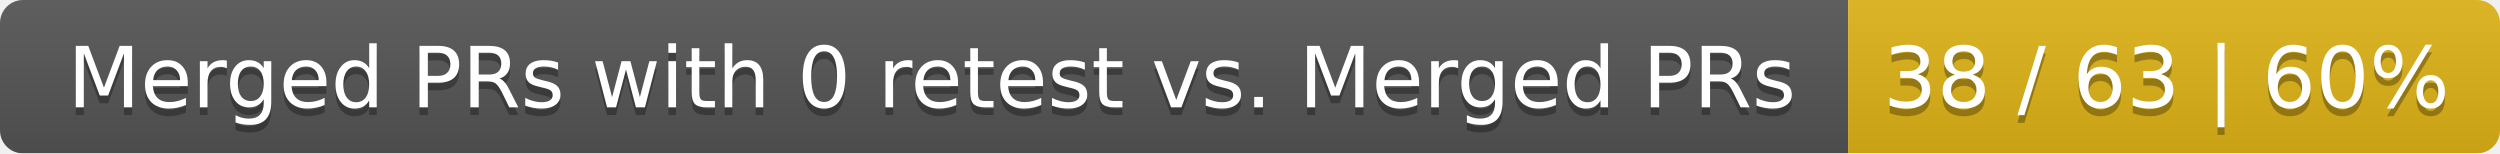
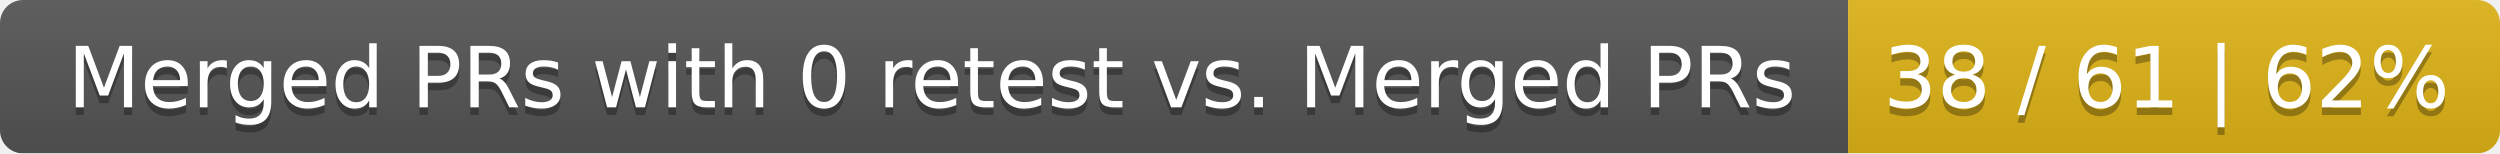
<svg xmlns="http://www.w3.org/2000/svg" width="326" height="20">
  <linearGradient id="smooth" x2="0" y2="100%">
    <stop offset="0" stop-color="#bbb" stop-opacity=".1" />
    <stop offset="1" stop-opacity=".1" />
  </linearGradient>
  <mask id="round">
    <rect width="326" height="20" rx="3" fill="#fff" />
  </mask>
  <g mask="url(#round)">
    <rect width="241" height="20" fill="#555" />
    <rect x="241" width="85" height="20" fill="#dfb317" />
    <rect width="326" height="20" fill="url(#smooth)" />
  </g>
  <g fill="#fff" text-anchor="middle" font-family="DejaVu Sans,Verdana,Geneva,sans-serif" font-size="11">
    <text x="121.5" y="15" fill="#010101" fill-opacity=".3">Merged PRs with 0 retest vs. Merged PRs</text>
    <text x="121.5" y="14">Merged PRs with 0 retest vs. Merged PRs</text>
-     <text x="282.5" y="15" fill="#010101" fill-opacity=".3">38 / 63 | 60%</text>
-     <text x="282.5" y="14">38 / 63 | 60%</text>
+     <text x="282.5" y="15" fill="#010101" fill-opacity=".3">38 / 61 | 62%</text>
+     <text x="282.5" y="14">38 / 61 | 62%</text>
  </g>
</svg>
